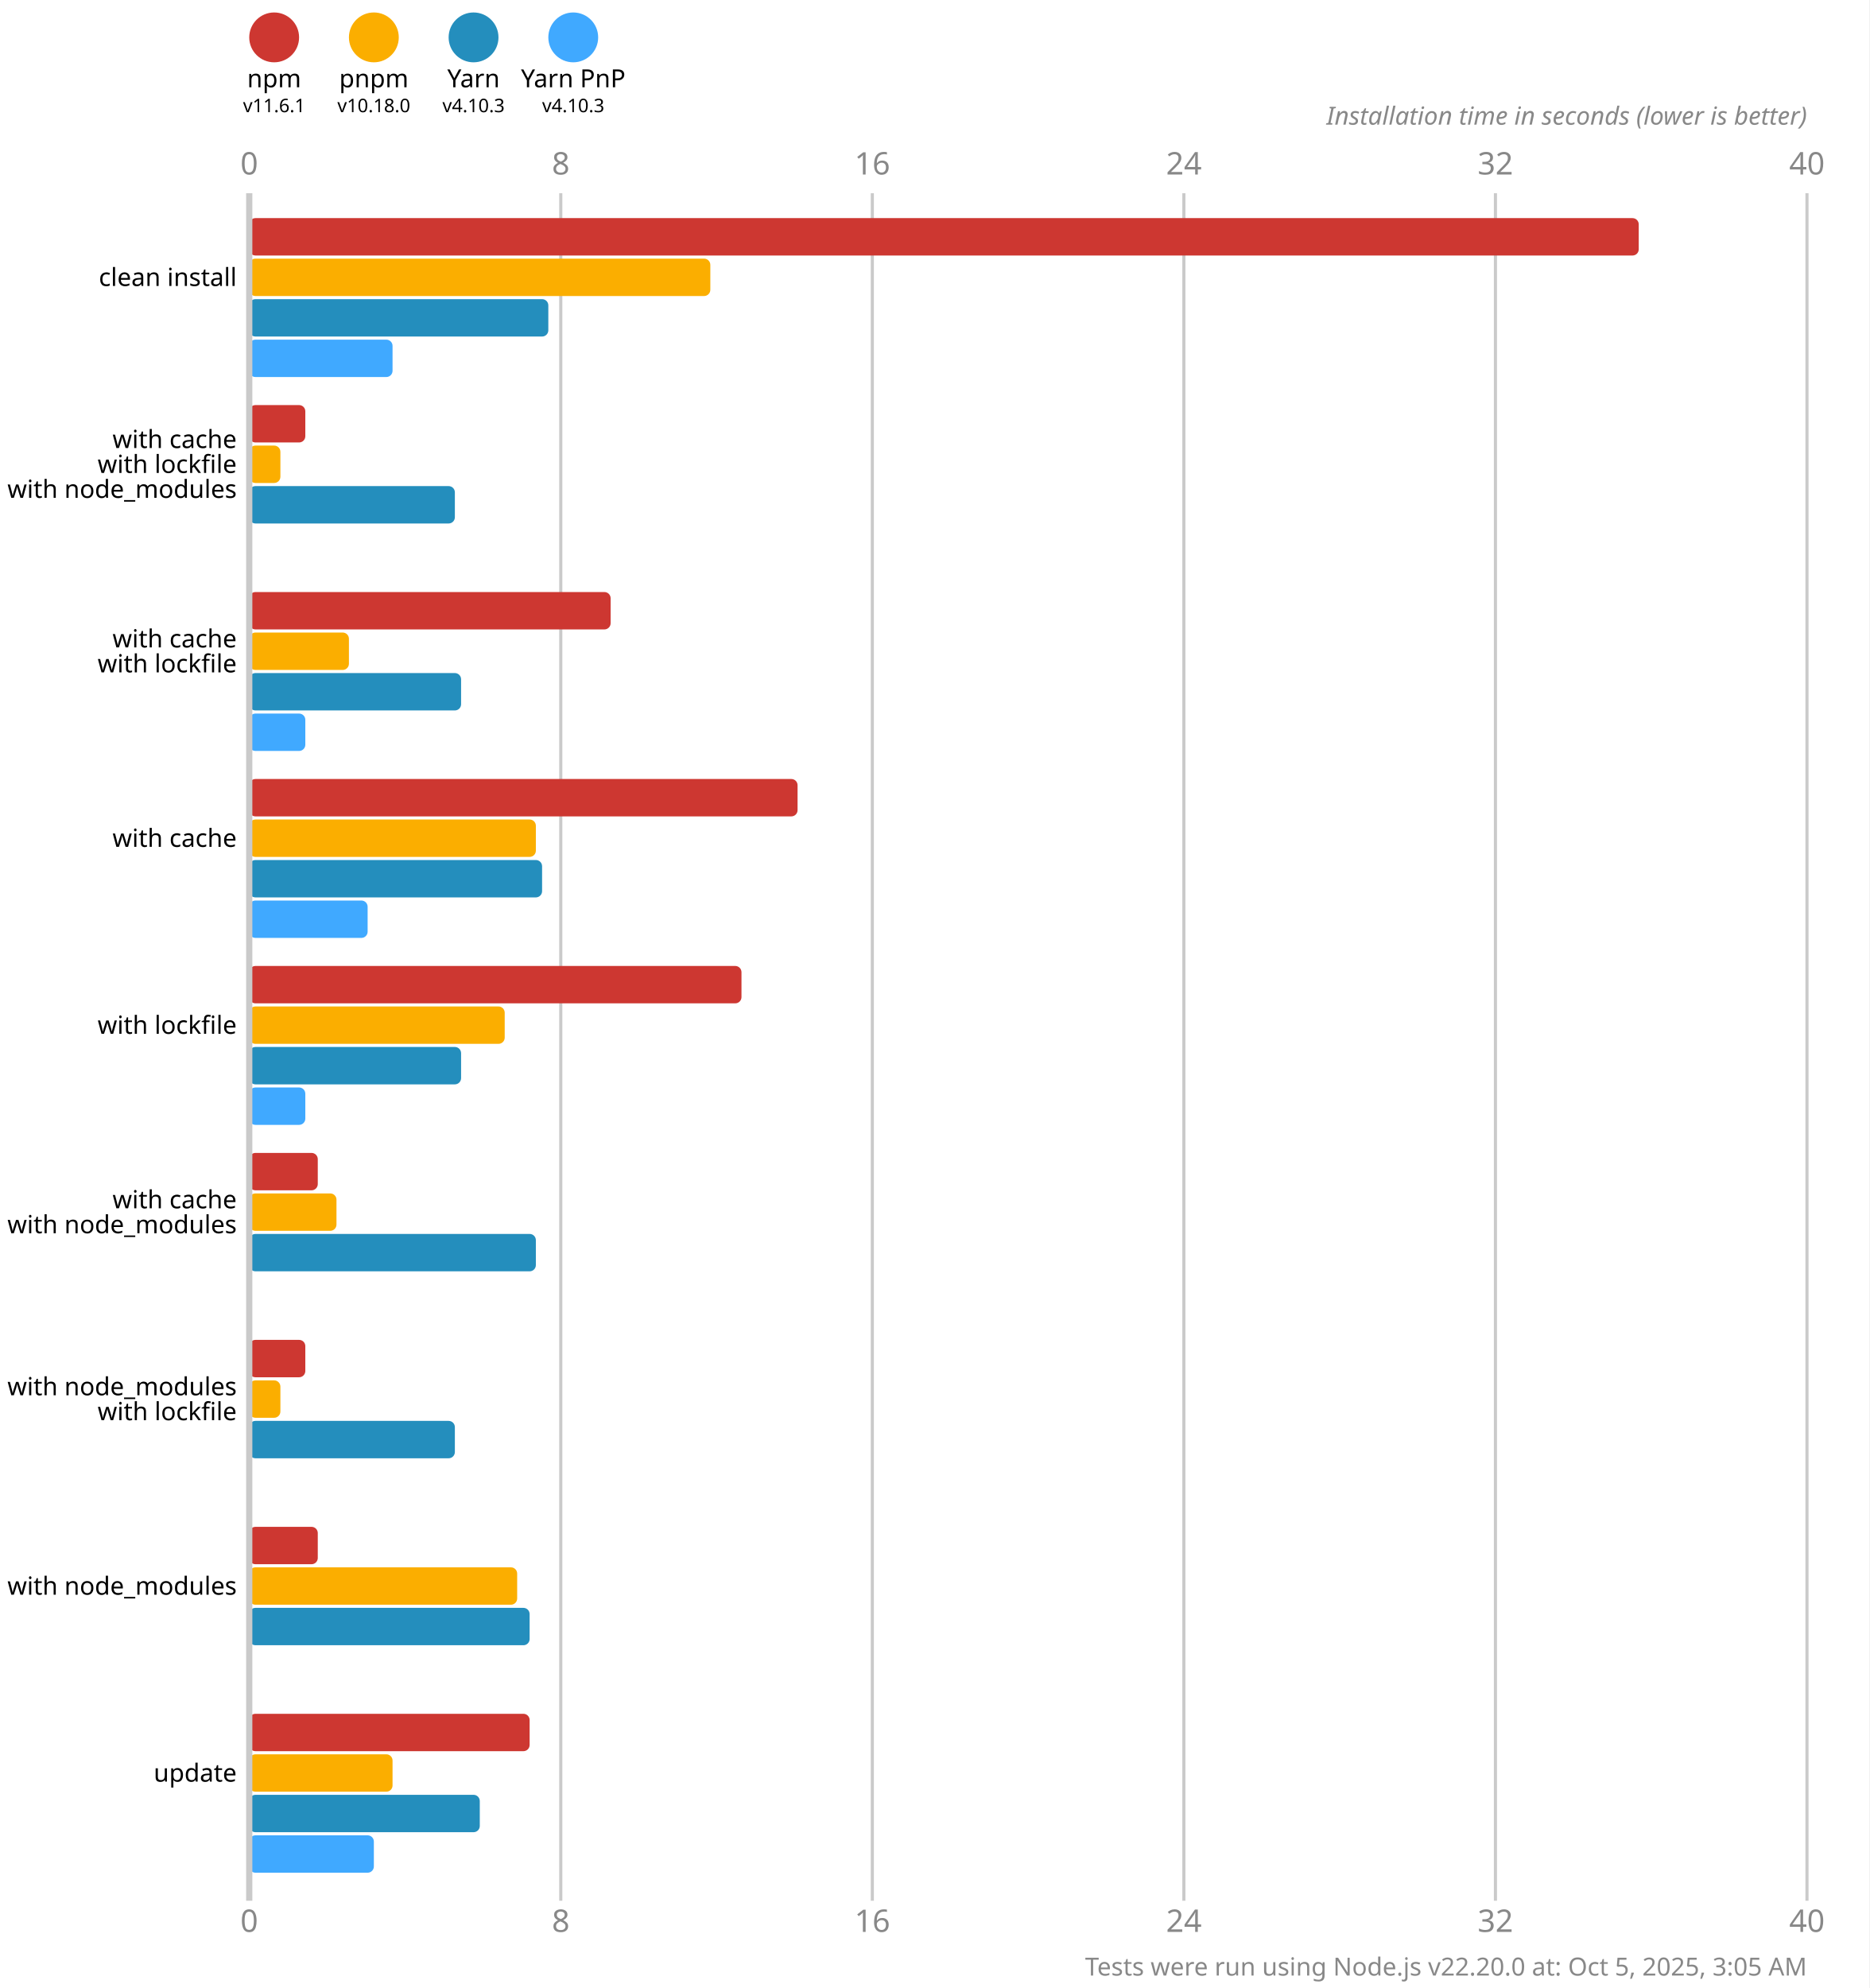
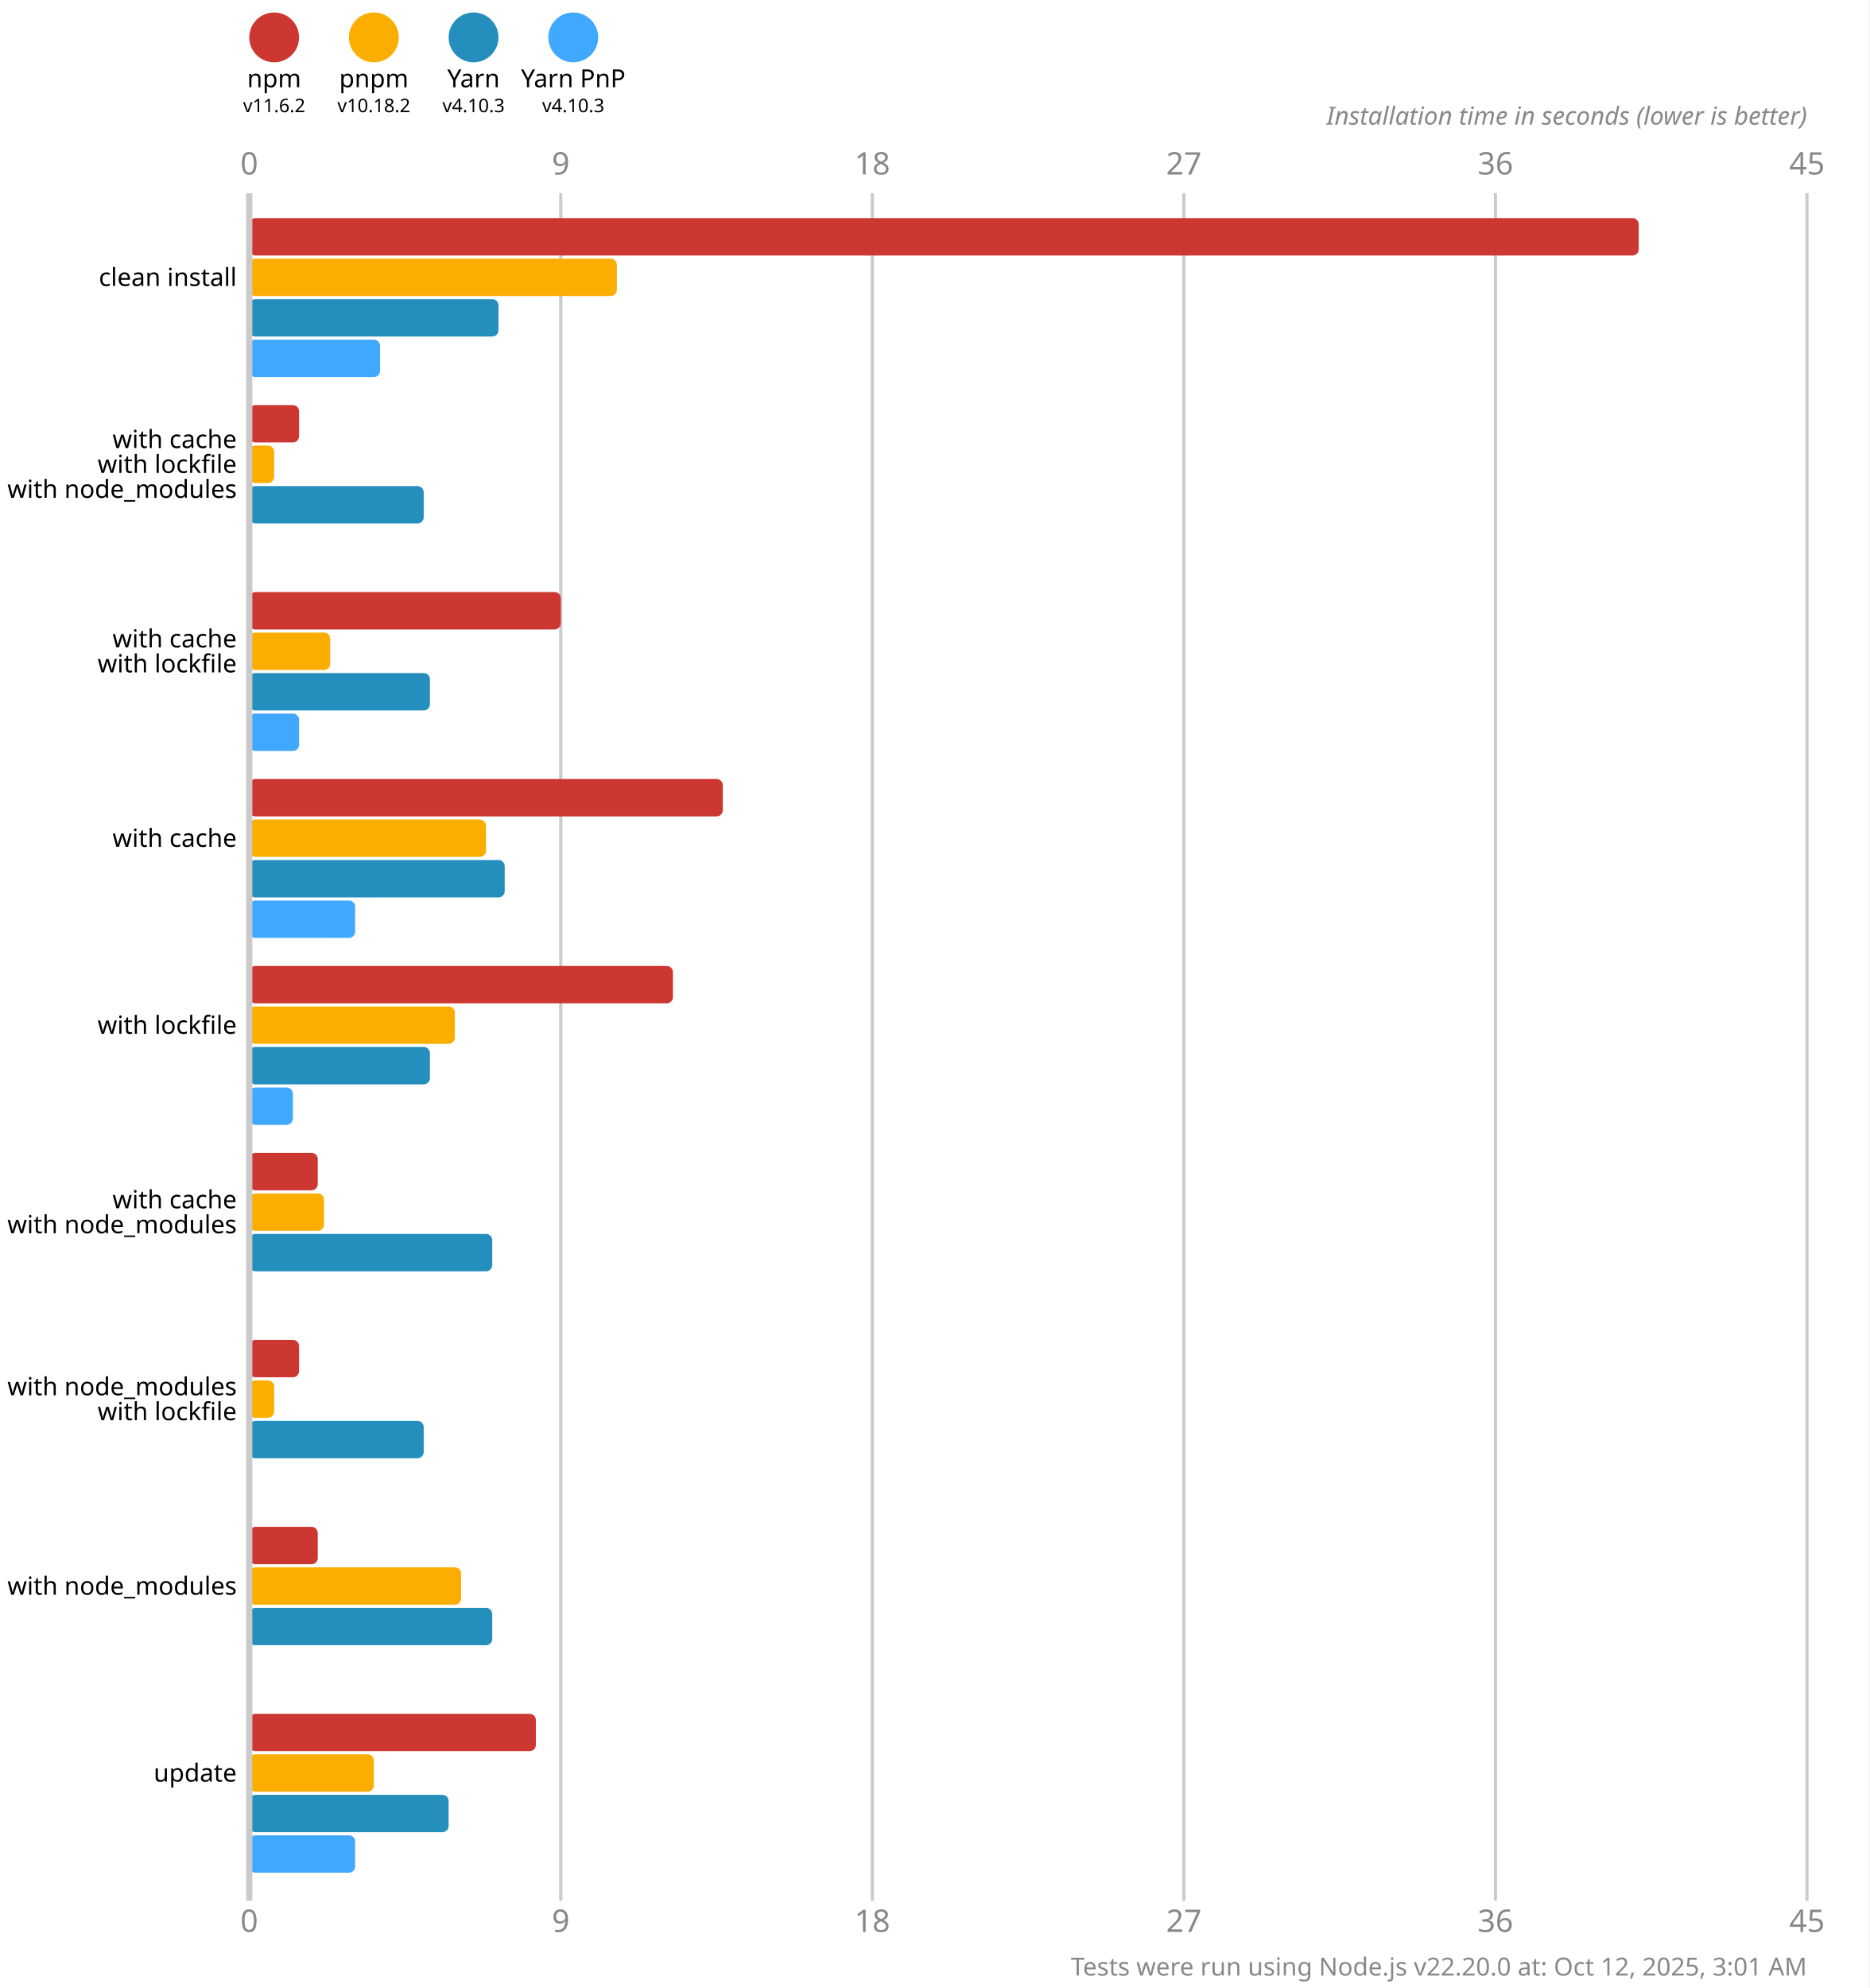
<svg xmlns="http://www.w3.org/2000/svg" version="1.1" viewBox="0 0 300 319">
  <style>
    .font { font-family: sans-serif; }
    .s3 { font-size: 3px; }
    .s4 { font-size: 4px; }
    .s5 { font-size: 5px; }
    .line { stroke: #cacaca; }
    .width { stroke-width: 0.5; }
    .text { fill: #888; }
  </style>
  <rect x="0" y="0" width="300" height="319" fill="#fff" />
  <circle cx="44" cy="6" r="4" fill="#cd3731" />
  <text x="44" y="14" class="font s4" text-anchor="middle">npm</text>
-   <text x="44" y="18" class="font s3" text-anchor="middle">v11.6.1</text>
+   <text x="44" y="18" class="font s3" text-anchor="middle">v11.6.2</text>
  <circle cx="60" cy="6" r="4" fill="#fbae00" />
  <text x="60" y="14" class="font s4" text-anchor="middle">pnpm</text>
-   <text x="60" y="18" class="font s3" text-anchor="middle">v10.18.0</text>
+   <text x="60" y="18" class="font s3" text-anchor="middle">v10.18.2</text>
  <circle cx="76" cy="6" r="4" fill="#248ebd" />
  <text x="76" y="14" class="font s4" text-anchor="middle">Yarn</text>
  <text x="76" y="18" class="font s3" text-anchor="middle">v4.10.3</text>
  <circle cx="92" cy="6" r="4" fill="#40a9ff" />
  <text x="92" y="14" class="font s4" text-anchor="middle">Yarn PnP</text>
  <text x="92" y="18" class="font s3" text-anchor="middle">v4.10.3</text>
  <text x="40" y="28" class="font s5 text" text-anchor="middle">0</text>
  <text x="40" y="310" class="font s5 text" text-anchor="middle">0</text>
  <line x1="90" y1="31" x2="90" y2="305" class="line width" />
-   <text x="90" y="28" class="font s5 text" text-anchor="middle">8</text>
-   <text x="90" y="310" class="font s5 text" text-anchor="middle">8</text>
+   <text x="90" y="28" class="font s5 text" text-anchor="middle">9</text>
+   <text x="90" y="310" class="font s5 text" text-anchor="middle">9</text>
  <line x1="140" y1="31" x2="140" y2="305" class="line width" />
-   <text x="140" y="28" class="font s5 text" text-anchor="middle">16</text>
-   <text x="140" y="310" class="font s5 text" text-anchor="middle">16</text>
+   <text x="140" y="28" class="font s5 text" text-anchor="middle">18</text>
+   <text x="140" y="310" class="font s5 text" text-anchor="middle">18</text>
  <line x1="190" y1="31" x2="190" y2="305" class="line width" />
-   <text x="190" y="28" class="font s5 text" text-anchor="middle">24</text>
-   <text x="190" y="310" class="font s5 text" text-anchor="middle">24</text>
+   <text x="190" y="28" class="font s5 text" text-anchor="middle">27</text>
+   <text x="190" y="310" class="font s5 text" text-anchor="middle">27</text>
  <line x1="240" y1="31" x2="240" y2="305" class="line width" />
-   <text x="240" y="28" class="font s5 text" text-anchor="middle">32</text>
-   <text x="240" y="310" class="font s5 text" text-anchor="middle">32</text>
+   <text x="240" y="28" class="font s5 text" text-anchor="middle">36</text>
+   <text x="240" y="310" class="font s5 text" text-anchor="middle">36</text>
  <line x1="290" y1="31" x2="290" y2="305" class="line width" />
-   <text x="290" y="28" class="font s5 text" text-anchor="middle">40</text>
-   <text x="290" y="310" class="font s5 text" text-anchor="middle">40</text>
+   <text x="290" y="28" class="font s5 text" text-anchor="middle">45</text>
+   <text x="290" y="310" class="font s5 text" text-anchor="middle">45</text>
  <text x="290" y="20" class="font s4 text" font-style="italic" text-anchor="end">Installation time in seconds (lower is better)</text>
  <rect x="40" y="35" width="223" height="6" fill="#cd3731" rx="1" ry="1" />
-   <rect x="40" y="41.5" width="74" height="6" fill="#fbae00" rx="1" ry="1" />
-   <rect x="40" y="48" width="48" height="6" fill="#248ebd" rx="1" ry="1" />
-   <rect x="40" y="54.5" width="23" height="6" fill="#40a9ff" rx="1" ry="1" />
-   <rect x="40" y="65" width="9" height="6" fill="#cd3731" rx="1" ry="1" />
-   <rect x="40" y="71.5" width="5" height="6" fill="#fbae00" rx="1" ry="1" />
-   <rect x="40" y="78" width="33" height="6" fill="#248ebd" rx="1" ry="1" />
+   <rect x="40" y="41.5" width="59" height="6" fill="#fbae00" rx="1" ry="1" />
+   <rect x="40" y="48" width="40" height="6" fill="#248ebd" rx="1" ry="1" />
+   <rect x="40" y="54.5" width="21" height="6" fill="#40a9ff" rx="1" ry="1" />
+   <rect x="40" y="65" width="8" height="6" fill="#cd3731" rx="1" ry="1" />
+   <rect x="40" y="71.5" width="4" height="6" fill="#fbae00" rx="1" ry="1" />
+   <rect x="40" y="78" width="28" height="6" fill="#248ebd" rx="1" ry="1" />
  <rect x="40" y="84.5" width="0" height="6" fill="#40a9ff" rx="1" ry="1" />
-   <rect x="40" y="95" width="58" height="6" fill="#cd3731" rx="1" ry="1" />
-   <rect x="40" y="101.5" width="16" height="6" fill="#fbae00" rx="1" ry="1" />
-   <rect x="40" y="108" width="34" height="6" fill="#248ebd" rx="1" ry="1" />
-   <rect x="40" y="114.5" width="9" height="6" fill="#40a9ff" rx="1" ry="1" />
-   <rect x="40" y="125" width="88" height="6" fill="#cd3731" rx="1" ry="1" />
-   <rect x="40" y="131.5" width="46" height="6" fill="#fbae00" rx="1" ry="1" />
-   <rect x="40" y="138" width="47" height="6" fill="#248ebd" rx="1" ry="1" />
-   <rect x="40" y="144.5" width="19" height="6" fill="#40a9ff" rx="1" ry="1" />
-   <rect x="40" y="155" width="79" height="6" fill="#cd3731" rx="1" ry="1" />
-   <rect x="40" y="161.5" width="41" height="6" fill="#fbae00" rx="1" ry="1" />
-   <rect x="40" y="168" width="34" height="6" fill="#248ebd" rx="1" ry="1" />
-   <rect x="40" y="174.5" width="9" height="6" fill="#40a9ff" rx="1" ry="1" />
+   <rect x="40" y="95" width="50" height="6" fill="#cd3731" rx="1" ry="1" />
+   <rect x="40" y="101.5" width="13" height="6" fill="#fbae00" rx="1" ry="1" />
+   <rect x="40" y="108" width="29" height="6" fill="#248ebd" rx="1" ry="1" />
+   <rect x="40" y="114.5" width="8" height="6" fill="#40a9ff" rx="1" ry="1" />
+   <rect x="40" y="125" width="76" height="6" fill="#cd3731" rx="1" ry="1" />
+   <rect x="40" y="131.5" width="38" height="6" fill="#fbae00" rx="1" ry="1" />
+   <rect x="40" y="138" width="41" height="6" fill="#248ebd" rx="1" ry="1" />
+   <rect x="40" y="144.5" width="17" height="6" fill="#40a9ff" rx="1" ry="1" />
+   <rect x="40" y="155" width="68" height="6" fill="#cd3731" rx="1" ry="1" />
+   <rect x="40" y="161.5" width="33" height="6" fill="#fbae00" rx="1" ry="1" />
+   <rect x="40" y="168" width="29" height="6" fill="#248ebd" rx="1" ry="1" />
+   <rect x="40" y="174.5" width="7" height="6" fill="#40a9ff" rx="1" ry="1" />
  <rect x="40" y="185" width="11" height="6" fill="#cd3731" rx="1" ry="1" />
-   <rect x="40" y="191.5" width="14" height="6" fill="#fbae00" rx="1" ry="1" />
-   <rect x="40" y="198" width="46" height="6" fill="#248ebd" rx="1" ry="1" />
+   <rect x="40" y="191.5" width="12" height="6" fill="#fbae00" rx="1" ry="1" />
+   <rect x="40" y="198" width="39" height="6" fill="#248ebd" rx="1" ry="1" />
  <rect x="40" y="204.5" width="0" height="6" fill="#40a9ff" rx="1" ry="1" />
-   <rect x="40" y="215" width="9" height="6" fill="#cd3731" rx="1" ry="1" />
-   <rect x="40" y="221.5" width="5" height="6" fill="#fbae00" rx="1" ry="1" />
-   <rect x="40" y="228" width="33" height="6" fill="#248ebd" rx="1" ry="1" />
+   <rect x="40" y="215" width="8" height="6" fill="#cd3731" rx="1" ry="1" />
+   <rect x="40" y="221.5" width="4" height="6" fill="#fbae00" rx="1" ry="1" />
+   <rect x="40" y="228" width="28" height="6" fill="#248ebd" rx="1" ry="1" />
  <rect x="40" y="234.5" width="0" height="6" fill="#40a9ff" rx="1" ry="1" />
  <rect x="40" y="245" width="11" height="6" fill="#cd3731" rx="1" ry="1" />
-   <rect x="40" y="251.5" width="43" height="6" fill="#fbae00" rx="1" ry="1" />
-   <rect x="40" y="258" width="45" height="6" fill="#248ebd" rx="1" ry="1" />
+   <rect x="40" y="251.5" width="34" height="6" fill="#fbae00" rx="1" ry="1" />
+   <rect x="40" y="258" width="39" height="6" fill="#248ebd" rx="1" ry="1" />
  <rect x="40" y="264.5" width="0" height="6" fill="#40a9ff" rx="1" ry="1" />
-   <rect x="40" y="275" width="45" height="6" fill="#cd3731" rx="1" ry="1" />
-   <rect x="40" y="281.5" width="23" height="6" fill="#fbae00" rx="1" ry="1" />
-   <rect x="40" y="288" width="37" height="6" fill="#248ebd" rx="1" ry="1" />
-   <rect x="40" y="294.5" width="20" height="6" fill="#40a9ff" rx="1" ry="1" />
+   <rect x="40" y="275" width="46" height="6" fill="#cd3731" rx="1" ry="1" />
+   <rect x="40" y="281.5" width="20" height="6" fill="#fbae00" rx="1" ry="1" />
+   <rect x="40" y="288" width="32" height="6" fill="#248ebd" rx="1" ry="1" />
+   <rect x="40" y="294.5" width="17" height="6" fill="#40a9ff" rx="1" ry="1" />
  <line x1="40" y1="31" x2="40" y2="305" class="line" />
  <text x="38" y="44.5" class="font s4" dominant-baseline="middle" text-anchor="end">clean install</text>
  <text x="38" y="70.5" class="font s4" dominant-baseline="middle" text-anchor="end">with cache</text>
  <text x="38" y="74.5" class="font s4" dominant-baseline="middle" text-anchor="end">with lockfile</text>
  <text x="38" y="78.5" class="font s4" dominant-baseline="middle" text-anchor="end">with node_modules</text>
  <text x="38" y="102.5" class="font s4" dominant-baseline="middle" text-anchor="end">with cache</text>
  <text x="38" y="106.5" class="font s4" dominant-baseline="middle" text-anchor="end">with lockfile</text>
  <text x="38" y="134.5" class="font s4" dominant-baseline="middle" text-anchor="end">with cache</text>
  <text x="38" y="164.5" class="font s4" dominant-baseline="middle" text-anchor="end">with lockfile</text>
  <text x="38" y="192.5" class="font s4" dominant-baseline="middle" text-anchor="end">with cache</text>
  <text x="38" y="196.5" class="font s4" dominant-baseline="middle" text-anchor="end">with node_modules</text>
  <text x="38" y="222.5" class="font s4" dominant-baseline="middle" text-anchor="end">with node_modules</text>
  <text x="38" y="226.5" class="font s4" dominant-baseline="middle" text-anchor="end">with lockfile</text>
  <text x="38" y="254.5" class="font s4" dominant-baseline="middle" text-anchor="end">with node_modules</text>
  <text x="38" y="284.5" class="font s4" dominant-baseline="middle" text-anchor="end">update</text>
-   <text x="290" y="317" class="font s4 text" text-anchor="end">Tests were run using Node.js v22.20.0 at: Oct 5, 2025, 3:05 AM</text>
+   <text x="290" y="317" class="font s4 text" text-anchor="end">Tests were run using Node.js v22.20.0 at: Oct 12, 2025, 3:01 AM</text>
</svg>
